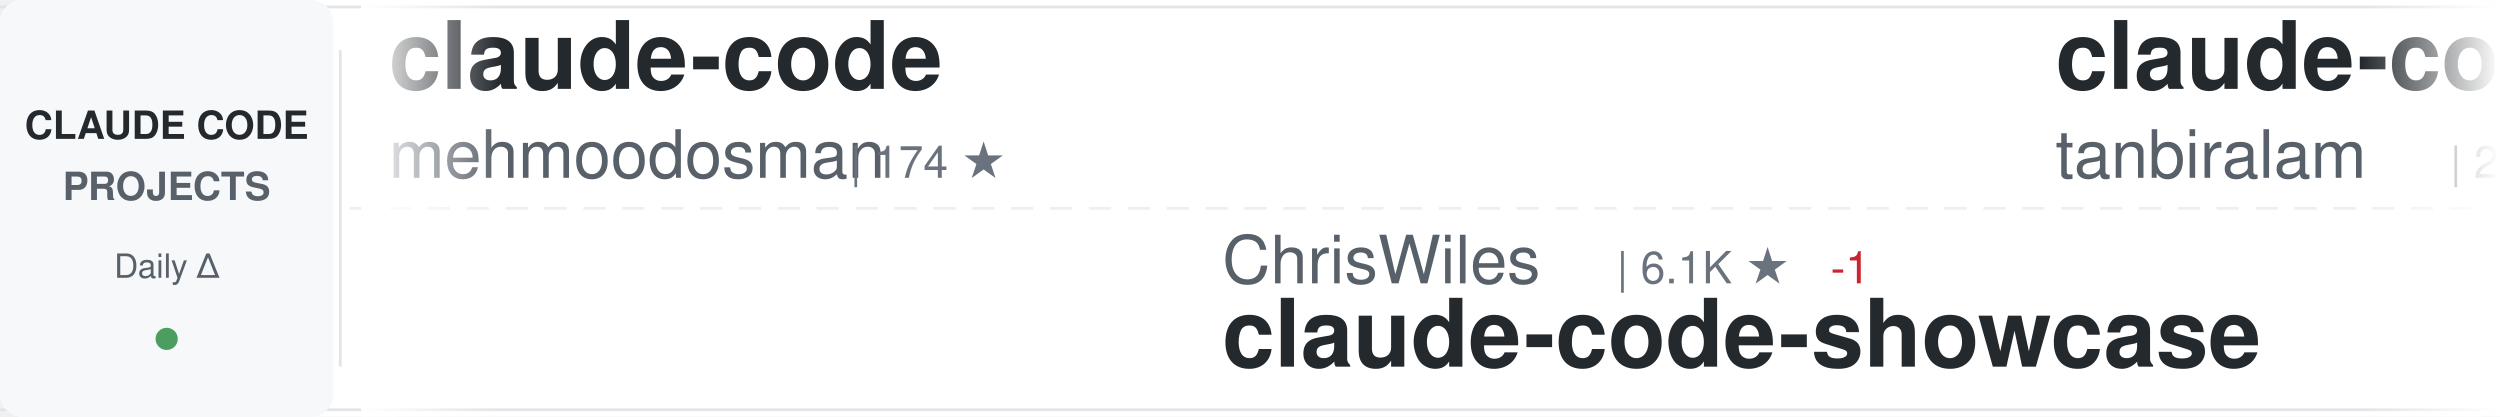
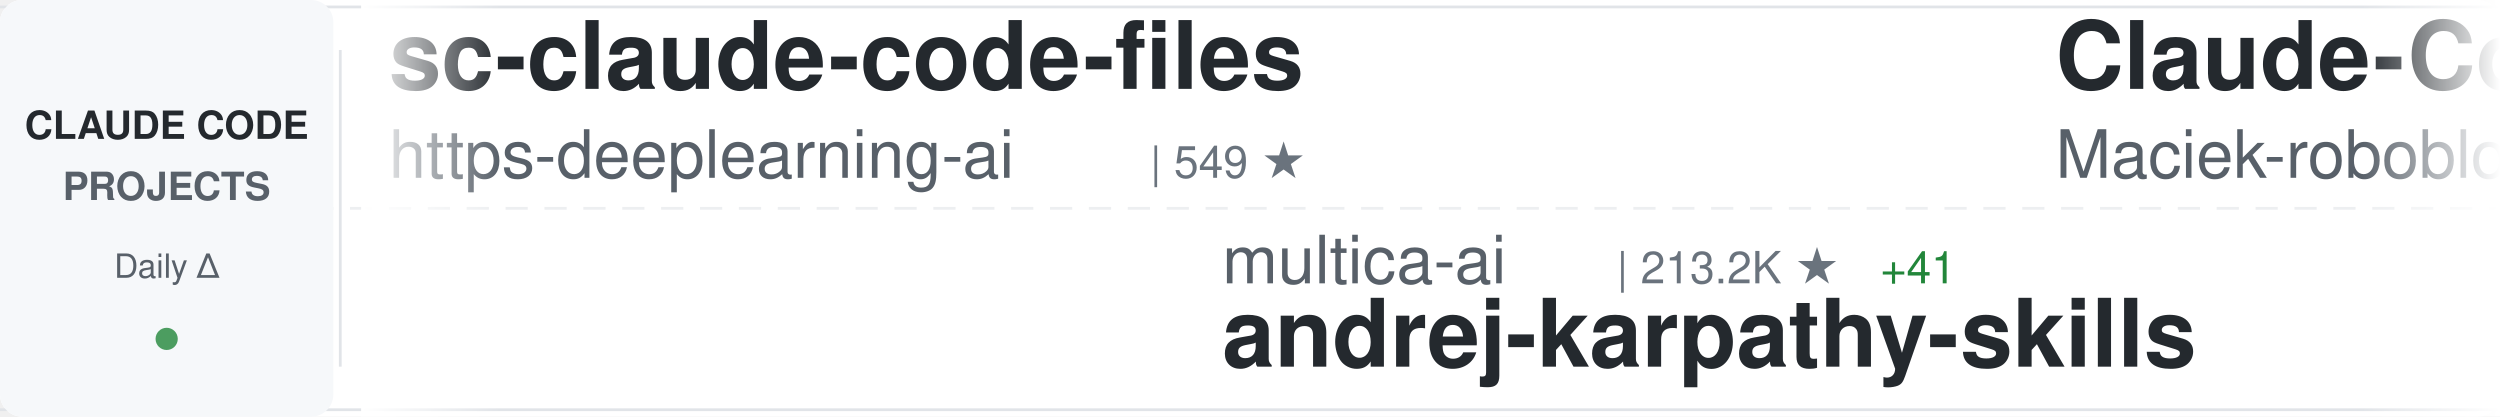
<svg xmlns="http://www.w3.org/2000/svg" width="900" height="150">
  <defs>
    <linearGradient id="awesomeLeftFade" x1="0%" y1="0%" x2="100%" y2="0%">
      <stop offset="0%" style="stop-color:#ffffff;stop-opacity:1" />
      <stop offset="100%" style="stop-color:#ffffff;stop-opacity:0" />
    </linearGradient>
    <linearGradient id="awesomeRightFade" x1="0%" y1="0%" x2="100%" y2="0%">
      <stop offset="0%" style="stop-color:#ffffff;stop-opacity:0" />
      <stop offset="100%" style="stop-color:#ffffff;stop-opacity:1" />
    </linearGradient>
  </defs>
  <rect width="900" height="150" fill="#ffffff" rx="8" />
  <rect x="0" y="2" width="900" height="1" fill="#e1e4e8" />
  <rect x="0" y="147" width="900" height="1" fill="#e1e4e8" />
  <line x1="0" y1="75" x2="900" y2="75" stroke="#e1e4e8" stroke-width="1" stroke-dasharray="8 6" opacity="0.6" />
  <rect x="0" y="0" width="120" height="150" fill="#f6f8fa" rx="8" />
  <text x="60" y="50" font-family="-apple-system, BlinkMacSystemFont, 'Segoe UI', Helvetica, Arial, sans-serif" font-size="14" font-weight="600" fill="#24292e" text-anchor="middle">CLAUDE CODE</text>
  <text x="60" y="72" font-family="-apple-system, BlinkMacSystemFont, 'Segoe UI', Helvetica, Arial, sans-serif" font-size="14" font-weight="600" fill="#586069" text-anchor="middle">PROJECTS</text>
  <text x="60" y="100" font-family="-apple-system, BlinkMacSystemFont, 'Segoe UI', Helvetica, Arial, sans-serif" font-size="12" font-weight="500" fill="#586069" text-anchor="middle">Daily Δ</text>
  <circle cx="60" cy="122" r="4" fill="#22863a" opacity="0.8" />
  <rect x="122" y="18" width="1" height="114" fill="#e1e4e8" />
  <clipPath id="awesomeTickerClip">
    <rect x="130" y="0" width="770" height="150" />
  </clipPath>
  <g clip-path="url(#awesomeTickerClip)">
    <g id="awesomeTickerItems">
      <animateTransform attributeName="transform" attributeType="XML" type="translate" from="0 0" to="-3000 0" dur="54s" repeatCount="indefinite" />
      <g transform="translate(0, 0)">
-         <text x="140" y="32" font-family="-apple-system, BlinkMacSystemFont, 'Segoe UI', Helvetica, Arial, sans-serif" font-size="34" font-weight="600" fill="#24292e">claude-code</text>
-         <text x="140" y="64" font-family="-apple-system, BlinkMacSystemFont, 'Segoe UI', Helvetica, Arial, sans-serif" font-size="24" font-weight="400" fill="#586069">mehmoodosman</text>
-         <text x="306" y="64" font-family="-apple-system, BlinkMacSystemFont, 'Segoe UI', Helvetica, Arial, sans-serif" font-size="16" font-weight="500" fill="#6a737d">| 174 ★</text>
+         <text x="140" y="32" font-family="-apple-system, BlinkMacSystemFont, 'Segoe UI', Helvetica, Arial, sans-serif" font-size="34" font-weight="600" fill="#24292e">sc-claude-code-files</text>
+         <text x="140" y="64" font-family="-apple-system, BlinkMacSystemFont, 'Segoe UI', Helvetica, Arial, sans-serif" font-size="24" font-weight="400" fill="#586069">https-deeplearning-ai</text>
+         <text x="414" y="64" font-family="-apple-system, BlinkMacSystemFont, 'Segoe UI', Helvetica, Arial, sans-serif" font-size="16" font-weight="500" fill="#6a737d">| 549 ★</text>
      </g>
      <g transform="translate(300, 0)">
-         <text x="140" y="102" font-family="-apple-system, BlinkMacSystemFont, 'Segoe UI', Helvetica, Arial, sans-serif" font-size="24" font-weight="400" fill="#586069">ChrisWiles</text>
-         <text x="282" y="102" font-family="-apple-system, BlinkMacSystemFont, 'Segoe UI', Helvetica, Arial, sans-serif" font-size="16" font-weight="500" fill="#6a737d">| 6.1K ★</text>
-         <text x="359" y="102" font-family="-apple-system, BlinkMacSystemFont, 'Segoe UI', Helvetica, Arial, sans-serif" font-size="16" font-weight="500" fill="#cb2431"> -1</text>
-         <text x="140" y="132" font-family="-apple-system, BlinkMacSystemFont, 'Segoe UI', Helvetica, Arial, sans-serif" font-size="34" font-weight="600" fill="#24292e">claude-code-showcase</text>
+         <text x="140" y="102" font-family="-apple-system, BlinkMacSystemFont, 'Segoe UI', Helvetica, Arial, sans-serif" font-size="24" font-weight="400" fill="#586069">multica-ai</text>
+         <text x="282" y="102" font-family="-apple-system, BlinkMacSystemFont, 'Segoe UI', Helvetica, Arial, sans-serif" font-size="16" font-weight="500" fill="#6a737d">| 213.2K ★</text>
+         <text x="377" y="102" font-family="-apple-system, BlinkMacSystemFont, 'Segoe UI', Helvetica, Arial, sans-serif" font-size="16" font-weight="500" fill="#22863a"> +41</text>
+         <text x="140" y="132" font-family="-apple-system, BlinkMacSystemFont, 'Segoe UI', Helvetica, Arial, sans-serif" font-size="34" font-weight="600" fill="#24292e">andrej-karpathy-skills</text>
      </g>
      <g transform="translate(600, 0)">
-         <text x="140" y="32" font-family="-apple-system, BlinkMacSystemFont, 'Segoe UI', Helvetica, Arial, sans-serif" font-size="34" font-weight="600" fill="#24292e">claude-code</text>
-         <text x="140" y="64" font-family="-apple-system, BlinkMacSystemFont, 'Segoe UI', Helvetica, Arial, sans-serif" font-size="24" font-weight="400" fill="#586069">tanbiralam</text>
-         <text x="282" y="64" font-family="-apple-system, BlinkMacSystemFont, 'Segoe UI', Helvetica, Arial, sans-serif" font-size="16" font-weight="500" fill="#6a737d">| 2.3K ★</text>
-         <text x="359" y="64" font-family="-apple-system, BlinkMacSystemFont, 'Segoe UI', Helvetica, Arial, sans-serif" font-size="16" font-weight="500" fill="#22863a"> +1</text>
+         <text x="140" y="32" font-family="-apple-system, BlinkMacSystemFont, 'Segoe UI', Helvetica, Arial, sans-serif" font-size="34" font-weight="600" fill="#24292e">Claude-Code-Usage-Monito...</text>
+         <text x="140" y="64" font-family="-apple-system, BlinkMacSystemFont, 'Segoe UI', Helvetica, Arial, sans-serif" font-size="24" font-weight="400" fill="#586069">Maciek-roboblog</text>
+         <text x="342" y="64" font-family="-apple-system, BlinkMacSystemFont, 'Segoe UI', Helvetica, Arial, sans-serif" font-size="16" font-weight="500" fill="#6a737d">| 8.7K ★</text>
+         <text x="419" y="64" font-family="-apple-system, BlinkMacSystemFont, 'Segoe UI', Helvetica, Arial, sans-serif" font-size="16" font-weight="500" fill="#22863a"> +1</text>
      </g>
      <g transform="translate(900, 0)">
+         <text x="140" y="102" font-family="-apple-system, BlinkMacSystemFont, 'Segoe UI', Helvetica, Arial, sans-serif" font-size="24" font-weight="400" fill="#586069">freestylefly</text>
+         <text x="306" y="102" font-family="-apple-system, BlinkMacSystemFont, 'Segoe UI', Helvetica, Arial, sans-serif" font-size="16" font-weight="500" fill="#6a737d">| 131 ★</text>
+         <text x="140" y="132" font-family="-apple-system, BlinkMacSystemFont, 'Segoe UI', Helvetica, Arial, sans-serif" font-size="34" font-weight="600" fill="#24292e">claude-code</text>
+       </g>
+       <g transform="translate(1200, 0)">
+         <text x="140" y="32" font-family="-apple-system, BlinkMacSystemFont, 'Segoe UI', Helvetica, Arial, sans-serif" font-size="34" font-weight="600" fill="#24292e">claude-code</text>
+         <text x="140" y="64" font-family="-apple-system, BlinkMacSystemFont, 'Segoe UI', Helvetica, Arial, sans-serif" font-size="24" font-weight="400" fill="#586069">xorespesp</text>
+         <text x="270" y="64" font-family="-apple-system, BlinkMacSystemFont, 'Segoe UI', Helvetica, Arial, sans-serif" font-size="16" font-weight="500" fill="#6a737d">| 233 ★</text>
+       </g>
+       <g transform="translate(1500, 0)">
+         <text x="140" y="102" font-family="-apple-system, BlinkMacSystemFont, 'Segoe UI', Helvetica, Arial, sans-serif" font-size="24" font-weight="400" fill="#586069">Chachamaru127</text>
+         <text x="318" y="102" font-family="-apple-system, BlinkMacSystemFont, 'Segoe UI', Helvetica, Arial, sans-serif" font-size="16" font-weight="500" fill="#6a737d">| 3.1K ★</text>
+         <text x="140" y="132" font-family="-apple-system, BlinkMacSystemFont, 'Segoe UI', Helvetica, Arial, sans-serif" font-size="34" font-weight="600" fill="#24292e">claude-code-harness</text>
+       </g>
+       <g transform="translate(1800, 0)">
+         <text x="140" y="32" font-family="-apple-system, BlinkMacSystemFont, 'Segoe UI', Helvetica, Arial, sans-serif" font-size="34" font-weight="600" fill="#24292e">Claude-Code</text>
+         <text x="140" y="64" font-family="-apple-system, BlinkMacSystemFont, 'Segoe UI', Helvetica, Arial, sans-serif" font-size="24" font-weight="400" fill="#586069">KPR111</text>
+         <text x="234" y="64" font-family="-apple-system, BlinkMacSystemFont, 'Segoe UI', Helvetica, Arial, sans-serif" font-size="16" font-weight="500" fill="#6a737d">| 18 ★</text>
+       </g>
+       <g transform="translate(2100, 0)">
        <text x="140" y="102" font-family="-apple-system, BlinkMacSystemFont, 'Segoe UI', Helvetica, Arial, sans-serif" font-size="24" font-weight="400" fill="#586069">affaan-m</text>
-         <text x="258" y="102" font-family="-apple-system, BlinkMacSystemFont, 'Segoe UI', Helvetica, Arial, sans-serif" font-size="16" font-weight="500" fill="#6a737d">| 259.0K ★</text>
-         <text x="353" y="102" font-family="-apple-system, BlinkMacSystemFont, 'Segoe UI', Helvetica, Arial, sans-serif" font-size="16" font-weight="500" fill="#22863a"> +283</text>
+         <text x="258" y="102" font-family="-apple-system, BlinkMacSystemFont, 'Segoe UI', Helvetica, Arial, sans-serif" font-size="16" font-weight="500" fill="#6a737d">| 259.2K ★</text>
+         <text x="353" y="102" font-family="-apple-system, BlinkMacSystemFont, 'Segoe UI', Helvetica, Arial, sans-serif" font-size="16" font-weight="500" fill="#22863a"> +213</text>
        <text x="140" y="132" font-family="-apple-system, BlinkMacSystemFont, 'Segoe UI', Helvetica, Arial, sans-serif" font-size="34" font-weight="600" fill="#24292e">ECC</text>
      </g>
-       <g transform="translate(1200, 0)">
-         <text x="140" y="32" font-family="-apple-system, BlinkMacSystemFont, 'Segoe UI', Helvetica, Arial, sans-serif" font-size="34" font-weight="600" fill="#24292e">claude-code-rev</text>
-         <text x="140" y="64" font-family="-apple-system, BlinkMacSystemFont, 'Segoe UI', Helvetica, Arial, sans-serif" font-size="24" font-weight="400" fill="#586069">oboard</text>
-         <text x="234" y="64" font-family="-apple-system, BlinkMacSystemFont, 'Segoe UI', Helvetica, Arial, sans-serif" font-size="16" font-weight="500" fill="#6a737d">| 3.3K ★</text>
-       </g>
-       <g transform="translate(1500, 0)">
-         <text x="140" y="102" font-family="-apple-system, BlinkMacSystemFont, 'Segoe UI', Helvetica, Arial, sans-serif" font-size="24" font-weight="400" fill="#586069">overwirehq</text>
-         <text x="282" y="102" font-family="-apple-system, BlinkMacSystemFont, 'Segoe UI', Helvetica, Arial, sans-serif" font-size="16" font-weight="500" fill="#6a737d">| 2.8K ★</text>
-         <text x="140" y="132" font-family="-apple-system, BlinkMacSystemFont, 'Segoe UI', Helvetica, Arial, sans-serif" font-size="34" font-weight="600" fill="#24292e">claude-code-telegram</text>
-       </g>
-       <g transform="translate(1800, 0)">
-         <text x="140" y="32" font-family="-apple-system, BlinkMacSystemFont, 'Segoe UI', Helvetica, Arial, sans-serif" font-size="34" font-weight="600" fill="#24292e">free-claude-code</text>
-         <text x="140" y="64" font-family="-apple-system, BlinkMacSystemFont, 'Segoe UI', Helvetica, Arial, sans-serif" font-size="24" font-weight="400" fill="#586069">Alishahryar1</text>
-         <text x="306" y="64" font-family="-apple-system, BlinkMacSystemFont, 'Segoe UI', Helvetica, Arial, sans-serif" font-size="16" font-weight="500" fill="#6a737d">| 55.0K ★</text>
-         <text x="392" y="64" font-family="-apple-system, BlinkMacSystemFont, 'Segoe UI', Helvetica, Arial, sans-serif" font-size="16" font-weight="500" fill="#22863a"> +32</text>
-       </g>
-       <g transform="translate(2100, 0)">
-         <text x="140" y="102" font-family="-apple-system, BlinkMacSystemFont, 'Segoe UI', Helvetica, Arial, sans-serif" font-size="24" font-weight="400" fill="#586069">lowcortisolprogrammer</text>
-         <text x="414" y="102" font-family="-apple-system, BlinkMacSystemFont, 'Segoe UI', Helvetica, Arial, sans-serif" font-size="16" font-weight="500" fill="#6a737d">| 171 ★</text>
-         <text x="140" y="132" font-family="-apple-system, BlinkMacSystemFont, 'Segoe UI', Helvetica, Arial, sans-serif" font-size="34" font-weight="600" fill="#24292e">claude-code</text>
-       </g>
      <g transform="translate(2400, 0)">
-         <text x="140" y="32" font-family="-apple-system, BlinkMacSystemFont, 'Segoe UI', Helvetica, Arial, sans-serif" font-size="34" font-weight="600" fill="#24292e">claude-code-harness</text>
-         <text x="140" y="64" font-family="-apple-system, BlinkMacSystemFont, 'Segoe UI', Helvetica, Arial, sans-serif" font-size="24" font-weight="400" fill="#586069">Chachamaru127</text>
-         <text x="318" y="64" font-family="-apple-system, BlinkMacSystemFont, 'Segoe UI', Helvetica, Arial, sans-serif" font-size="16" font-weight="500" fill="#6a737d">| 3.1K ★</text>
-         <text x="395" y="64" font-family="-apple-system, BlinkMacSystemFont, 'Segoe UI', Helvetica, Arial, sans-serif" font-size="16" font-weight="500" fill="#cb2431"> -1</text>
+         <text x="140" y="32" font-family="-apple-system, BlinkMacSystemFont, 'Segoe UI', Helvetica, Arial, sans-serif" font-size="34" font-weight="600" fill="#24292e">claude_codex_bridge</text>
+         <text x="140" y="64" font-family="-apple-system, BlinkMacSystemFont, 'Segoe UI', Helvetica, Arial, sans-serif" font-size="24" font-weight="400" fill="#586069">SeemSeam</text>
+         <text x="258" y="64" font-family="-apple-system, BlinkMacSystemFont, 'Segoe UI', Helvetica, Arial, sans-serif" font-size="16" font-weight="500" fill="#6a737d">| 3.5K ★</text>
      </g>
      <g transform="translate(2700, 0)">
-         <text x="140" y="102" font-family="-apple-system, BlinkMacSystemFont, 'Segoe UI', Helvetica, Arial, sans-serif" font-size="24" font-weight="400" fill="#586069">davila7</text>
-         <text x="246" y="102" font-family="-apple-system, BlinkMacSystemFont, 'Segoe UI', Helvetica, Arial, sans-serif" font-size="16" font-weight="500" fill="#6a737d">| 30.7K ★</text>
-         <text x="332" y="102" font-family="-apple-system, BlinkMacSystemFont, 'Segoe UI', Helvetica, Arial, sans-serif" font-size="16" font-weight="500" fill="#22863a"> +2</text>
-         <text x="140" y="132" font-family="-apple-system, BlinkMacSystemFont, 'Segoe UI', Helvetica, Arial, sans-serif" font-size="34" font-weight="600" fill="#24292e">claude-code-templates</text>
+         <text x="140" y="102" font-family="-apple-system, BlinkMacSystemFont, 'Segoe UI', Helvetica, Arial, sans-serif" font-size="24" font-weight="400" fill="#586069">zstmfhy</text>
+         <text x="246" y="102" font-family="-apple-system, BlinkMacSystemFont, 'Segoe UI', Helvetica, Arial, sans-serif" font-size="16" font-weight="500" fill="#6a737d">| 189 ★</text>
+         <text x="140" y="132" font-family="-apple-system, BlinkMacSystemFont, 'Segoe UI', Helvetica, Arial, sans-serif" font-size="34" font-weight="600" fill="#24292e">Claude-code</text>
      </g>
      <g transform="translate(3000, 0)">
-         <text x="140" y="32" font-family="-apple-system, BlinkMacSystemFont, 'Segoe UI', Helvetica, Arial, sans-serif" font-size="34" font-weight="600" fill="#24292e">claude-code</text>
-         <text x="140" y="64" font-family="-apple-system, BlinkMacSystemFont, 'Segoe UI', Helvetica, Arial, sans-serif" font-size="24" font-weight="400" fill="#586069">mehmoodosman</text>
-         <text x="306" y="64" font-family="-apple-system, BlinkMacSystemFont, 'Segoe UI', Helvetica, Arial, sans-serif" font-size="16" font-weight="500" fill="#6a737d">| 174 ★</text>
+         <text x="140" y="32" font-family="-apple-system, BlinkMacSystemFont, 'Segoe UI', Helvetica, Arial, sans-serif" font-size="34" font-weight="600" fill="#24292e">sc-claude-code-files</text>
+         <text x="140" y="64" font-family="-apple-system, BlinkMacSystemFont, 'Segoe UI', Helvetica, Arial, sans-serif" font-size="24" font-weight="400" fill="#586069">https-deeplearning-ai</text>
+         <text x="414" y="64" font-family="-apple-system, BlinkMacSystemFont, 'Segoe UI', Helvetica, Arial, sans-serif" font-size="16" font-weight="500" fill="#6a737d">| 549 ★</text>
      </g>
      <g transform="translate(3300, 0)">
-         <text x="140" y="102" font-family="-apple-system, BlinkMacSystemFont, 'Segoe UI', Helvetica, Arial, sans-serif" font-size="24" font-weight="400" fill="#586069">ChrisWiles</text>
-         <text x="282" y="102" font-family="-apple-system, BlinkMacSystemFont, 'Segoe UI', Helvetica, Arial, sans-serif" font-size="16" font-weight="500" fill="#6a737d">| 6.1K ★</text>
-         <text x="359" y="102" font-family="-apple-system, BlinkMacSystemFont, 'Segoe UI', Helvetica, Arial, sans-serif" font-size="16" font-weight="500" fill="#cb2431"> -1</text>
-         <text x="140" y="132" font-family="-apple-system, BlinkMacSystemFont, 'Segoe UI', Helvetica, Arial, sans-serif" font-size="34" font-weight="600" fill="#24292e">claude-code-showcase</text>
+         <text x="140" y="102" font-family="-apple-system, BlinkMacSystemFont, 'Segoe UI', Helvetica, Arial, sans-serif" font-size="24" font-weight="400" fill="#586069">multica-ai</text>
+         <text x="282" y="102" font-family="-apple-system, BlinkMacSystemFont, 'Segoe UI', Helvetica, Arial, sans-serif" font-size="16" font-weight="500" fill="#6a737d">| 213.2K ★</text>
+         <text x="377" y="102" font-family="-apple-system, BlinkMacSystemFont, 'Segoe UI', Helvetica, Arial, sans-serif" font-size="16" font-weight="500" fill="#22863a"> +41</text>
+         <text x="140" y="132" font-family="-apple-system, BlinkMacSystemFont, 'Segoe UI', Helvetica, Arial, sans-serif" font-size="34" font-weight="600" fill="#24292e">andrej-karpathy-skills</text>
      </g>
      <g transform="translate(3600, 0)">
-         <text x="140" y="32" font-family="-apple-system, BlinkMacSystemFont, 'Segoe UI', Helvetica, Arial, sans-serif" font-size="34" font-weight="600" fill="#24292e">claude-code</text>
-         <text x="140" y="64" font-family="-apple-system, BlinkMacSystemFont, 'Segoe UI', Helvetica, Arial, sans-serif" font-size="24" font-weight="400" fill="#586069">tanbiralam</text>
-         <text x="282" y="64" font-family="-apple-system, BlinkMacSystemFont, 'Segoe UI', Helvetica, Arial, sans-serif" font-size="16" font-weight="500" fill="#6a737d">| 2.3K ★</text>
-         <text x="359" y="64" font-family="-apple-system, BlinkMacSystemFont, 'Segoe UI', Helvetica, Arial, sans-serif" font-size="16" font-weight="500" fill="#22863a"> +1</text>
+         <text x="140" y="32" font-family="-apple-system, BlinkMacSystemFont, 'Segoe UI', Helvetica, Arial, sans-serif" font-size="34" font-weight="600" fill="#24292e">Claude-Code-Usage-Monito...</text>
+         <text x="140" y="64" font-family="-apple-system, BlinkMacSystemFont, 'Segoe UI', Helvetica, Arial, sans-serif" font-size="24" font-weight="400" fill="#586069">Maciek-roboblog</text>
+         <text x="342" y="64" font-family="-apple-system, BlinkMacSystemFont, 'Segoe UI', Helvetica, Arial, sans-serif" font-size="16" font-weight="500" fill="#6a737d">| 8.7K ★</text>
+         <text x="419" y="64" font-family="-apple-system, BlinkMacSystemFont, 'Segoe UI', Helvetica, Arial, sans-serif" font-size="16" font-weight="500" fill="#22863a"> +1</text>
      </g>
      <g transform="translate(3900, 0)">
-         <text x="140" y="102" font-family="-apple-system, BlinkMacSystemFont, 'Segoe UI', Helvetica, Arial, sans-serif" font-size="24" font-weight="400" fill="#586069">affaan-m</text>
-         <text x="258" y="102" font-family="-apple-system, BlinkMacSystemFont, 'Segoe UI', Helvetica, Arial, sans-serif" font-size="16" font-weight="500" fill="#6a737d">| 259.0K ★</text>
-         <text x="353" y="102" font-family="-apple-system, BlinkMacSystemFont, 'Segoe UI', Helvetica, Arial, sans-serif" font-size="16" font-weight="500" fill="#22863a"> +283</text>
-         <text x="140" y="132" font-family="-apple-system, BlinkMacSystemFont, 'Segoe UI', Helvetica, Arial, sans-serif" font-size="34" font-weight="600" fill="#24292e">ECC</text>
+         <text x="140" y="102" font-family="-apple-system, BlinkMacSystemFont, 'Segoe UI', Helvetica, Arial, sans-serif" font-size="24" font-weight="400" fill="#586069">freestylefly</text>
+         <text x="306" y="102" font-family="-apple-system, BlinkMacSystemFont, 'Segoe UI', Helvetica, Arial, sans-serif" font-size="16" font-weight="500" fill="#6a737d">| 131 ★</text>
+         <text x="140" y="132" font-family="-apple-system, BlinkMacSystemFont, 'Segoe UI', Helvetica, Arial, sans-serif" font-size="34" font-weight="600" fill="#24292e">claude-code</text>
      </g>
    </g>
  </g>
  <rect x="130" y="0" width="50" height="150" fill="url(#awesomeLeftFade)" />
  <rect x="850" y="0" width="50" height="150" fill="url(#awesomeRightFade)" />
</svg>
